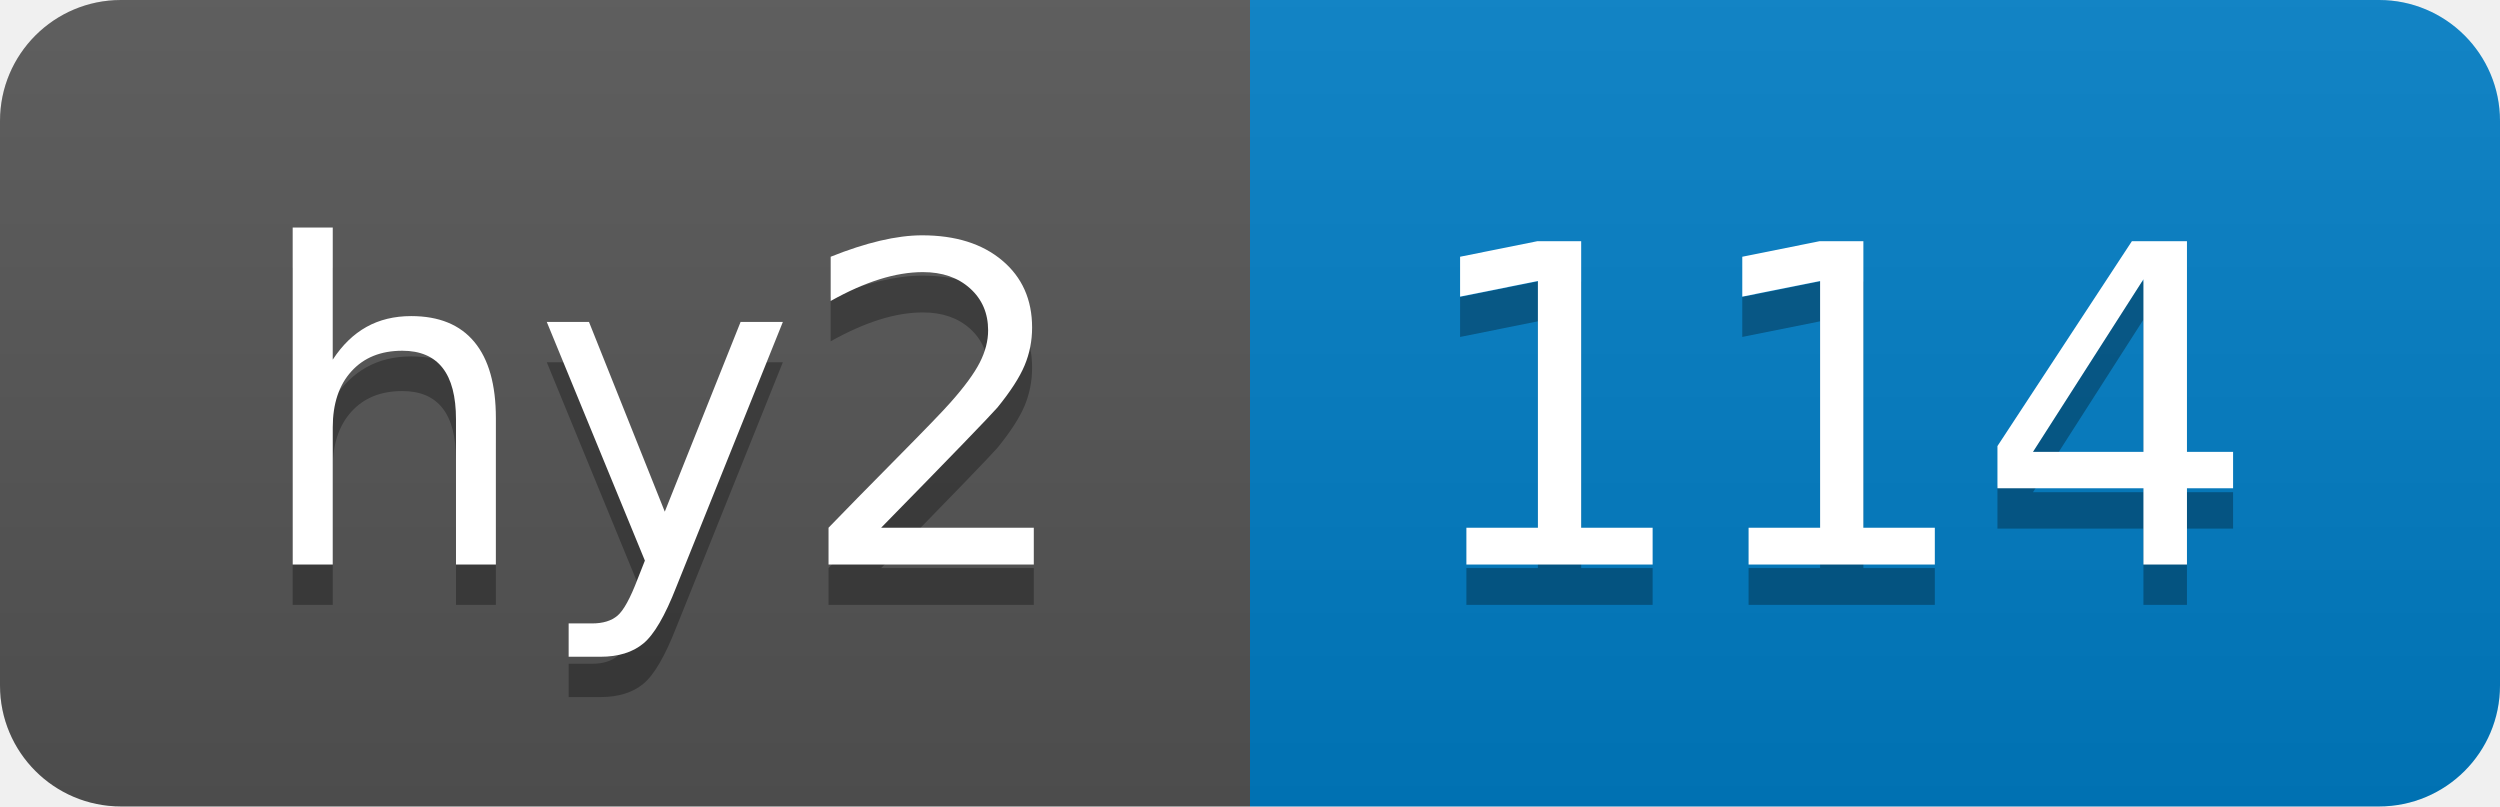
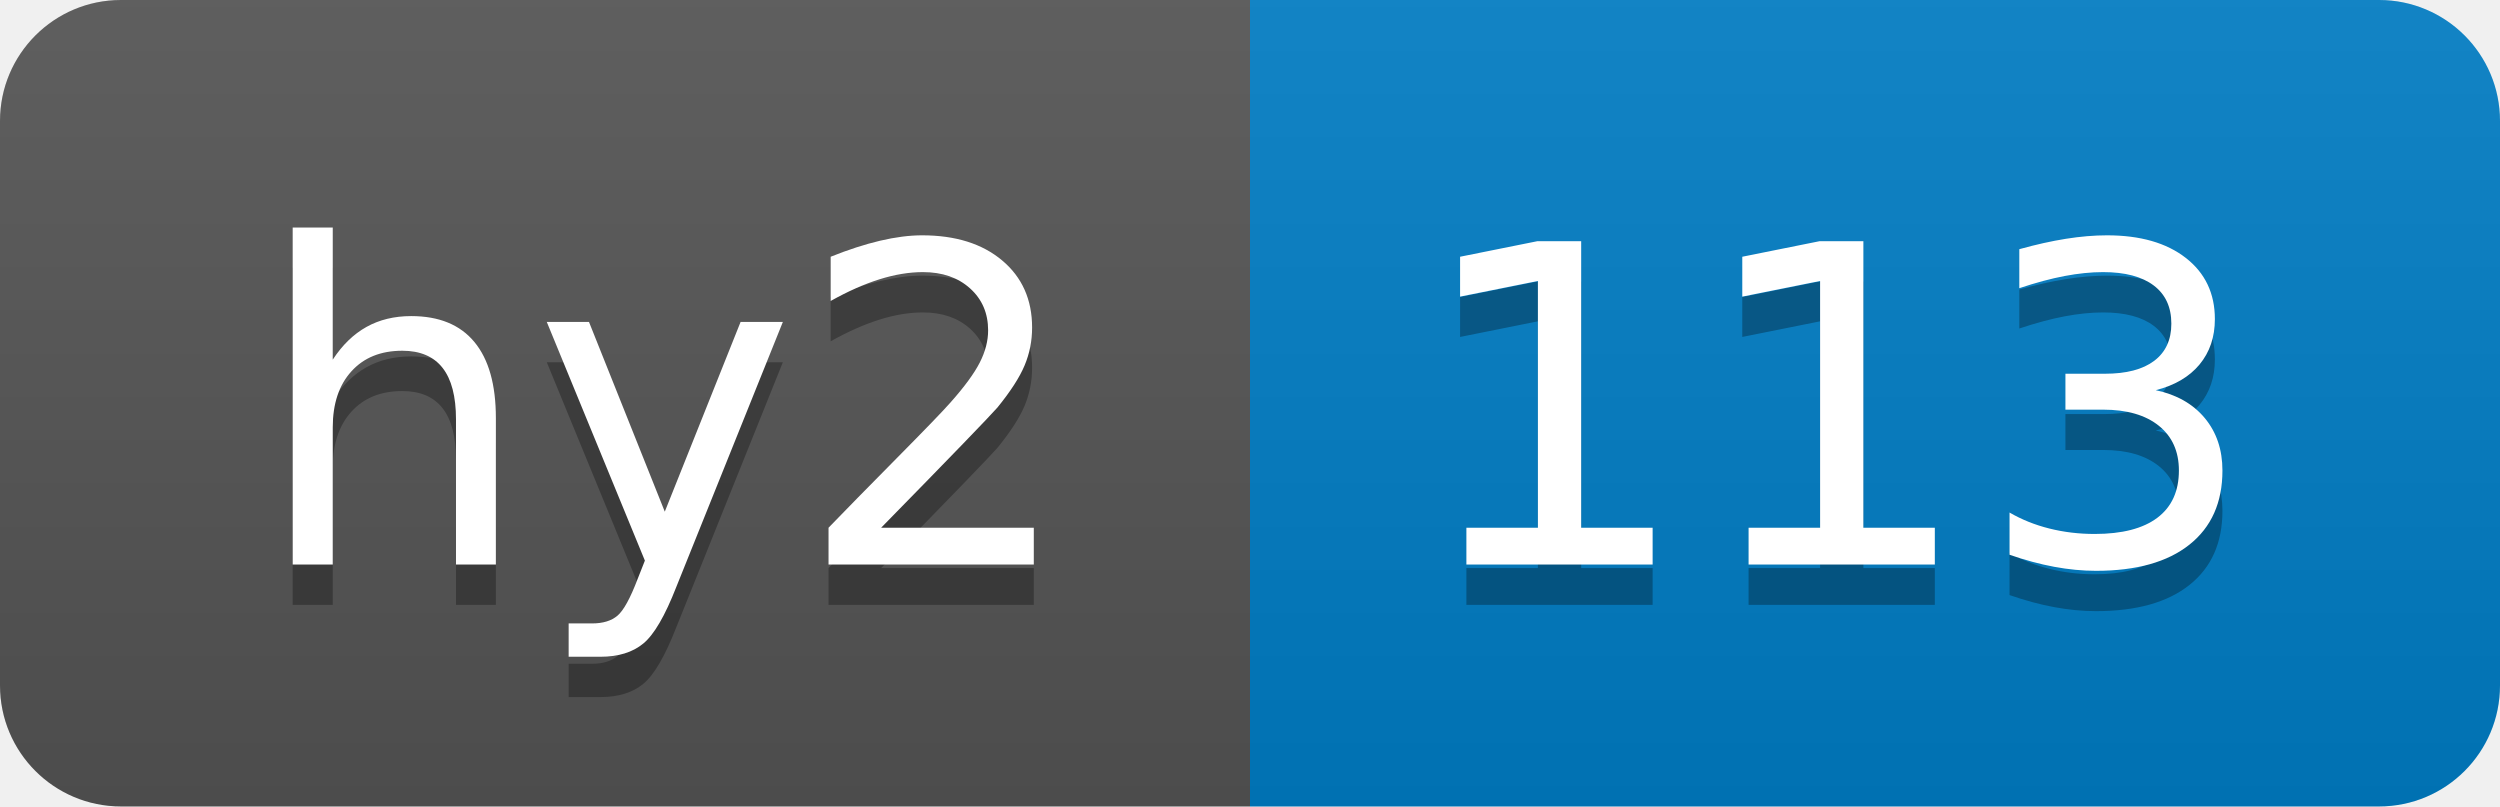
- <svg xmlns="http://www.w3.org/2000/svg" width="62" height="20" role="img" aria-label="hy2: 114">
+ <svg xmlns="http://www.w3.org/2000/svg" width="62" height="20" role="img" aria-label="hy2: 113">
  <linearGradient id="s" x2="0" y2="100%">
    <stop offset="0" stop-color="#bbb" stop-opacity=".1" />
    <stop offset="1" stop-opacity=".1" />
  </linearGradient>
  <clipPath id="r">
    <rect width="62" height="20" rx="3" fill="#fff" />
  </clipPath>
  <g clip-path="url(#r)">
    <rect width="31" height="20" fill="#555" />
    <rect x="31" width="31" height="20" fill="#007ec6" />
    <rect width="62" height="20" fill="url(#s)" />
  </g>
  <g fill="#fff" text-anchor="middle" font-family="Verdana,Geneva,DejaVu Sans,sans-serif" text-rendering="geometricPrecision" font-size="110">
    <text aria-hidden="true" x="165" y="150" fill="#010101" fill-opacity=".3" transform="scale(.1)" textLength="210">hy2</text>
    <text x="165" y="140" transform="scale(.1)" fill="#fff" textLength="210">hy2</text>
-     <text aria-hidden="true" x="455" y="150" fill="#010101" fill-opacity=".3" transform="scale(.1)" textLength="210">114</text>
-     <text x="455" y="140" transform="scale(.1)" fill="#fff" textLength="210">114</text>
+     <text aria-hidden="true" x="455" y="150" fill="#010101" fill-opacity=".3" transform="scale(.1)" textLength="210">113</text>
+     <text x="455" y="140" transform="scale(.1)" fill="#fff" textLength="210">113</text>
  </g>
</svg>
